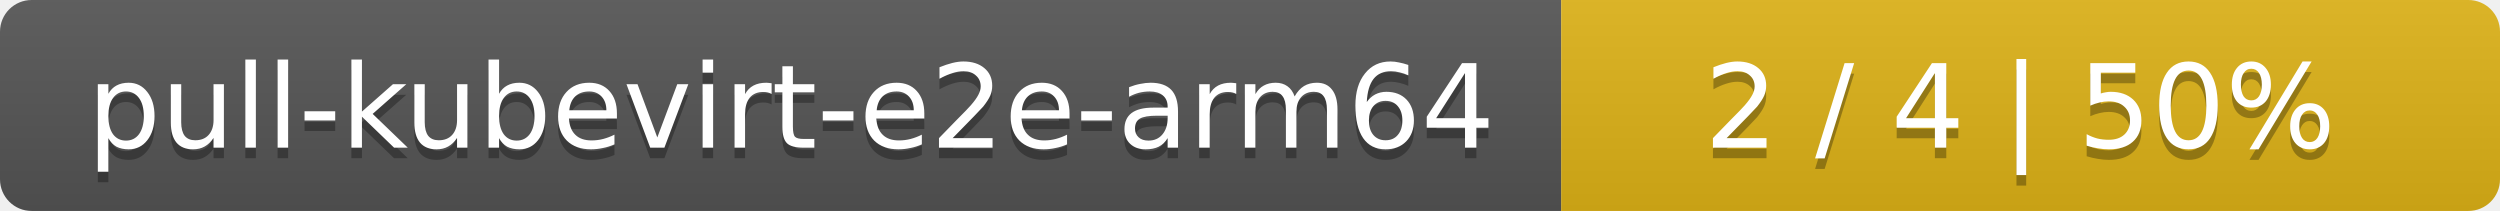
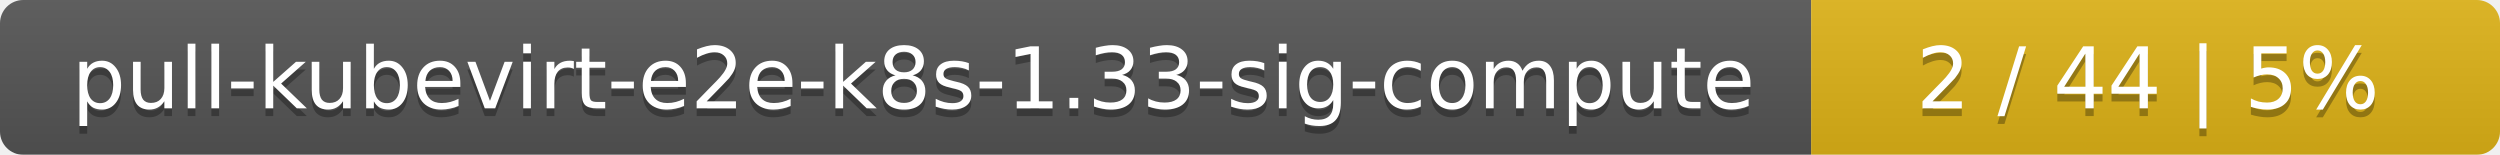
- <svg xmlns="http://www.w3.org/2000/svg" width="237" height="20">
+ <svg xmlns="http://www.w3.org/2000/svg" width="323" height="20">
  <linearGradient id="smooth" x2="0" y2="100%">
    <stop offset="0" stop-color="#bbb" stop-opacity=".1" />
    <stop offset="1" stop-opacity=".1" />
  </linearGradient>
  <mask id="round">
-     <rect width="237" height="20" rx="3" fill="#fff" />
+     <rect width="323" height="20" rx="3" fill="#fff" />
  </mask>
  <g mask="url(#round)">
-     <rect width="148" height="20" fill="#555" />
-     <rect x="148" width="89" height="20" fill="#dfb317" />
-     <rect width="237" height="20" fill="url(#smooth)" />
+     <rect width="234" height="20" fill="#555" />
+     <rect x="234" width="89" height="20" fill="#dfb317" />
+     <rect width="323" height="20" fill="url(#smooth)" />
  </g>
  <g fill="#fff" text-anchor="middle" font-family="DejaVu Sans,Verdana,Geneva,sans-serif" font-size="11">
-     <text x="75" y="15" fill="#010101" fill-opacity=".3">pull-kubevirt-e2e-arm64</text>
-     <text x="75" y="14">pull-kubevirt-e2e-arm64</text>
-     <text x="191.5" y="15" fill="#010101" fill-opacity=".3">2 / 4    |    50%</text>
-     <text x="191.5" y="14">2 / 4    |    50%</text>
+     <text x="118" y="15" fill="#010101" fill-opacity=".3">pull-kubevirt-e2e-k8s-1.33-sig-compute</text>
+     <text x="118" y="14">pull-kubevirt-e2e-k8s-1.33-sig-compute</text>
+     <text x="277.5" y="15" fill="#010101" fill-opacity=".3">2 / 44    |    5%</text>
+     <text x="277.5" y="14">2 / 44    |    5%</text>
  </g>
</svg>
